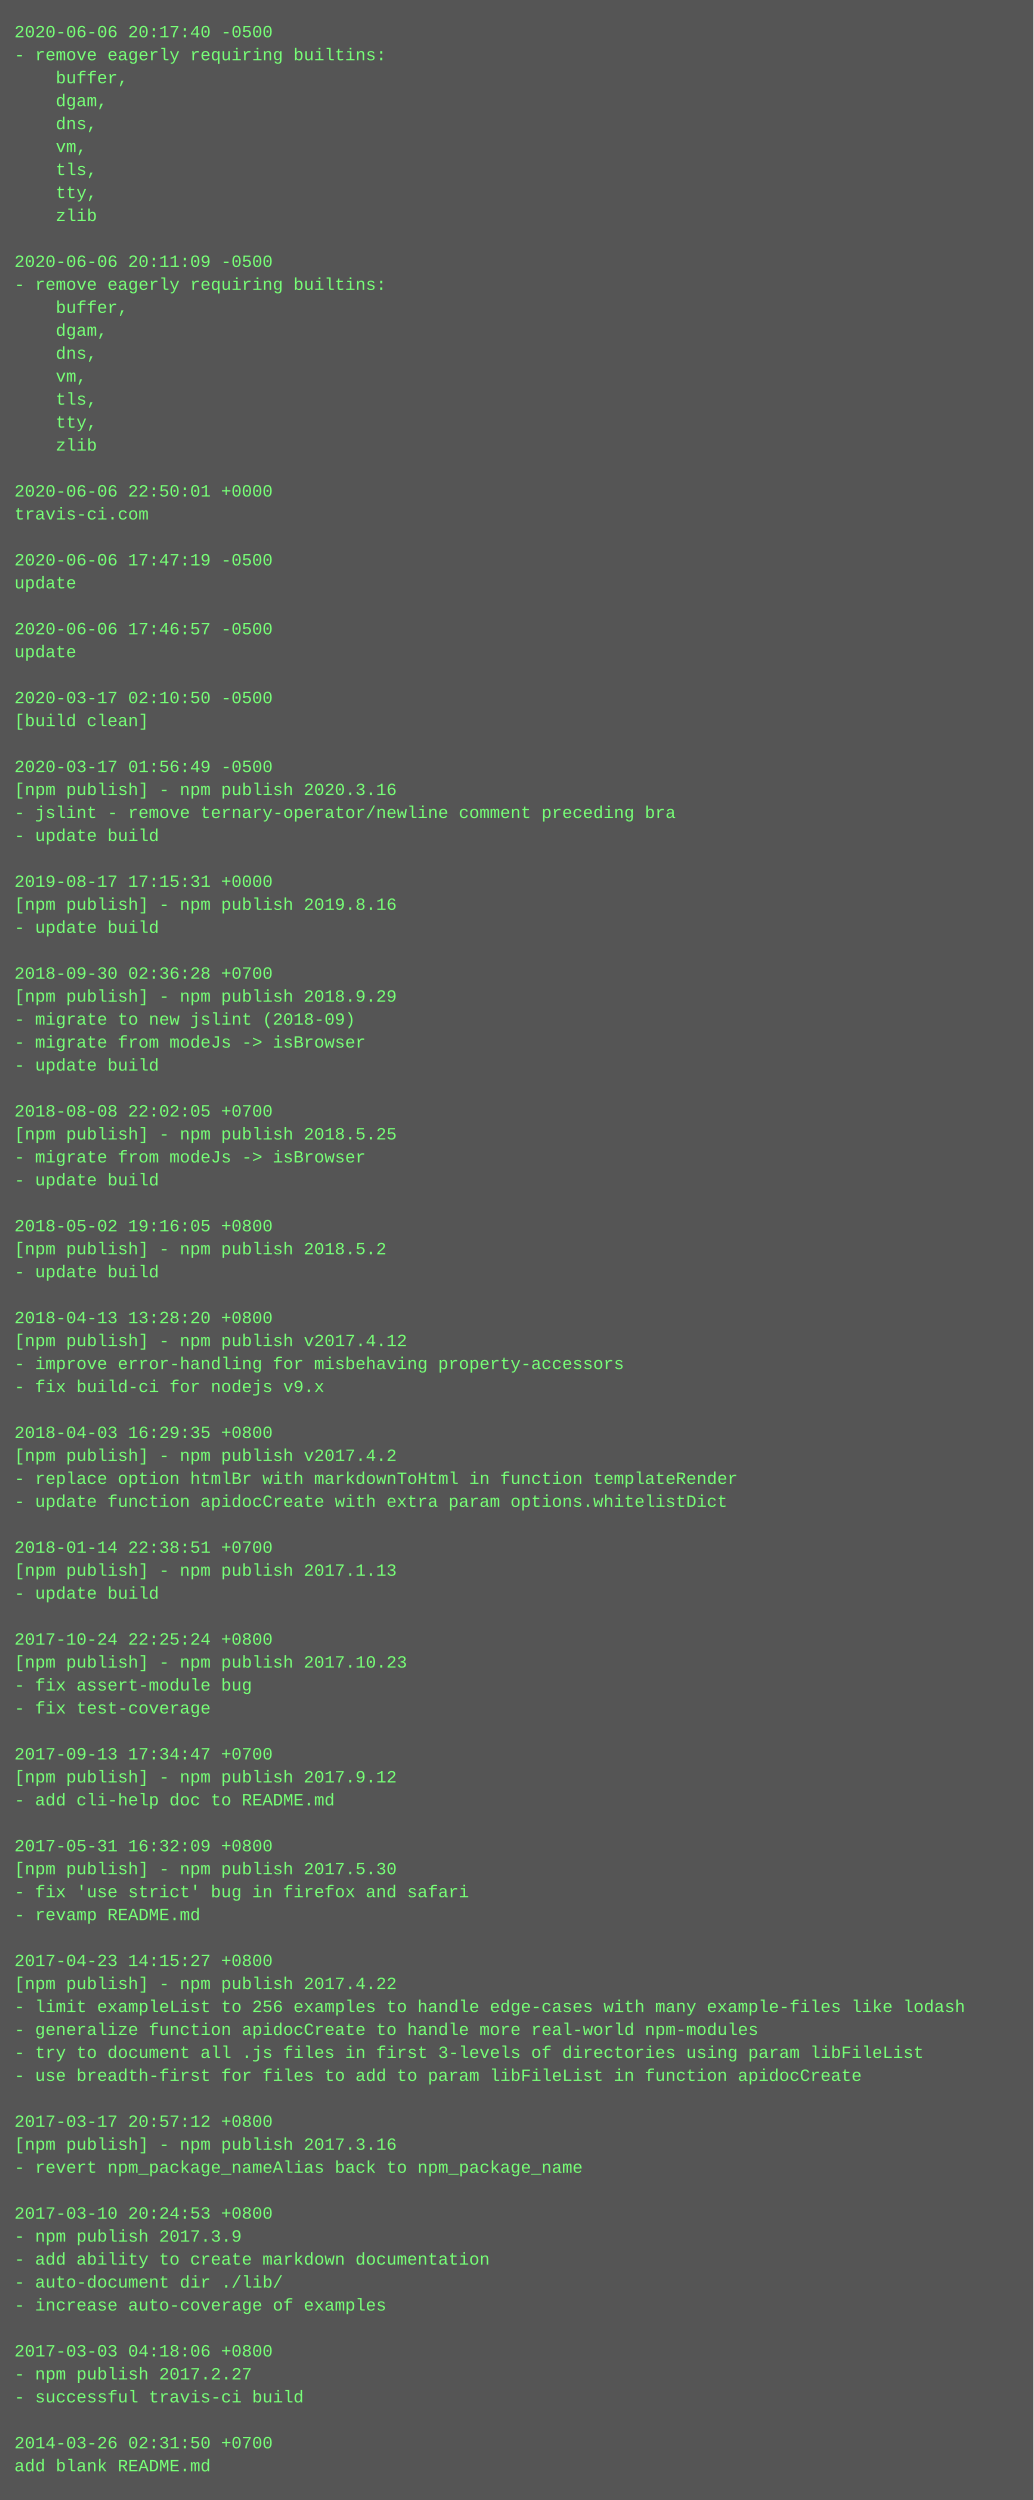
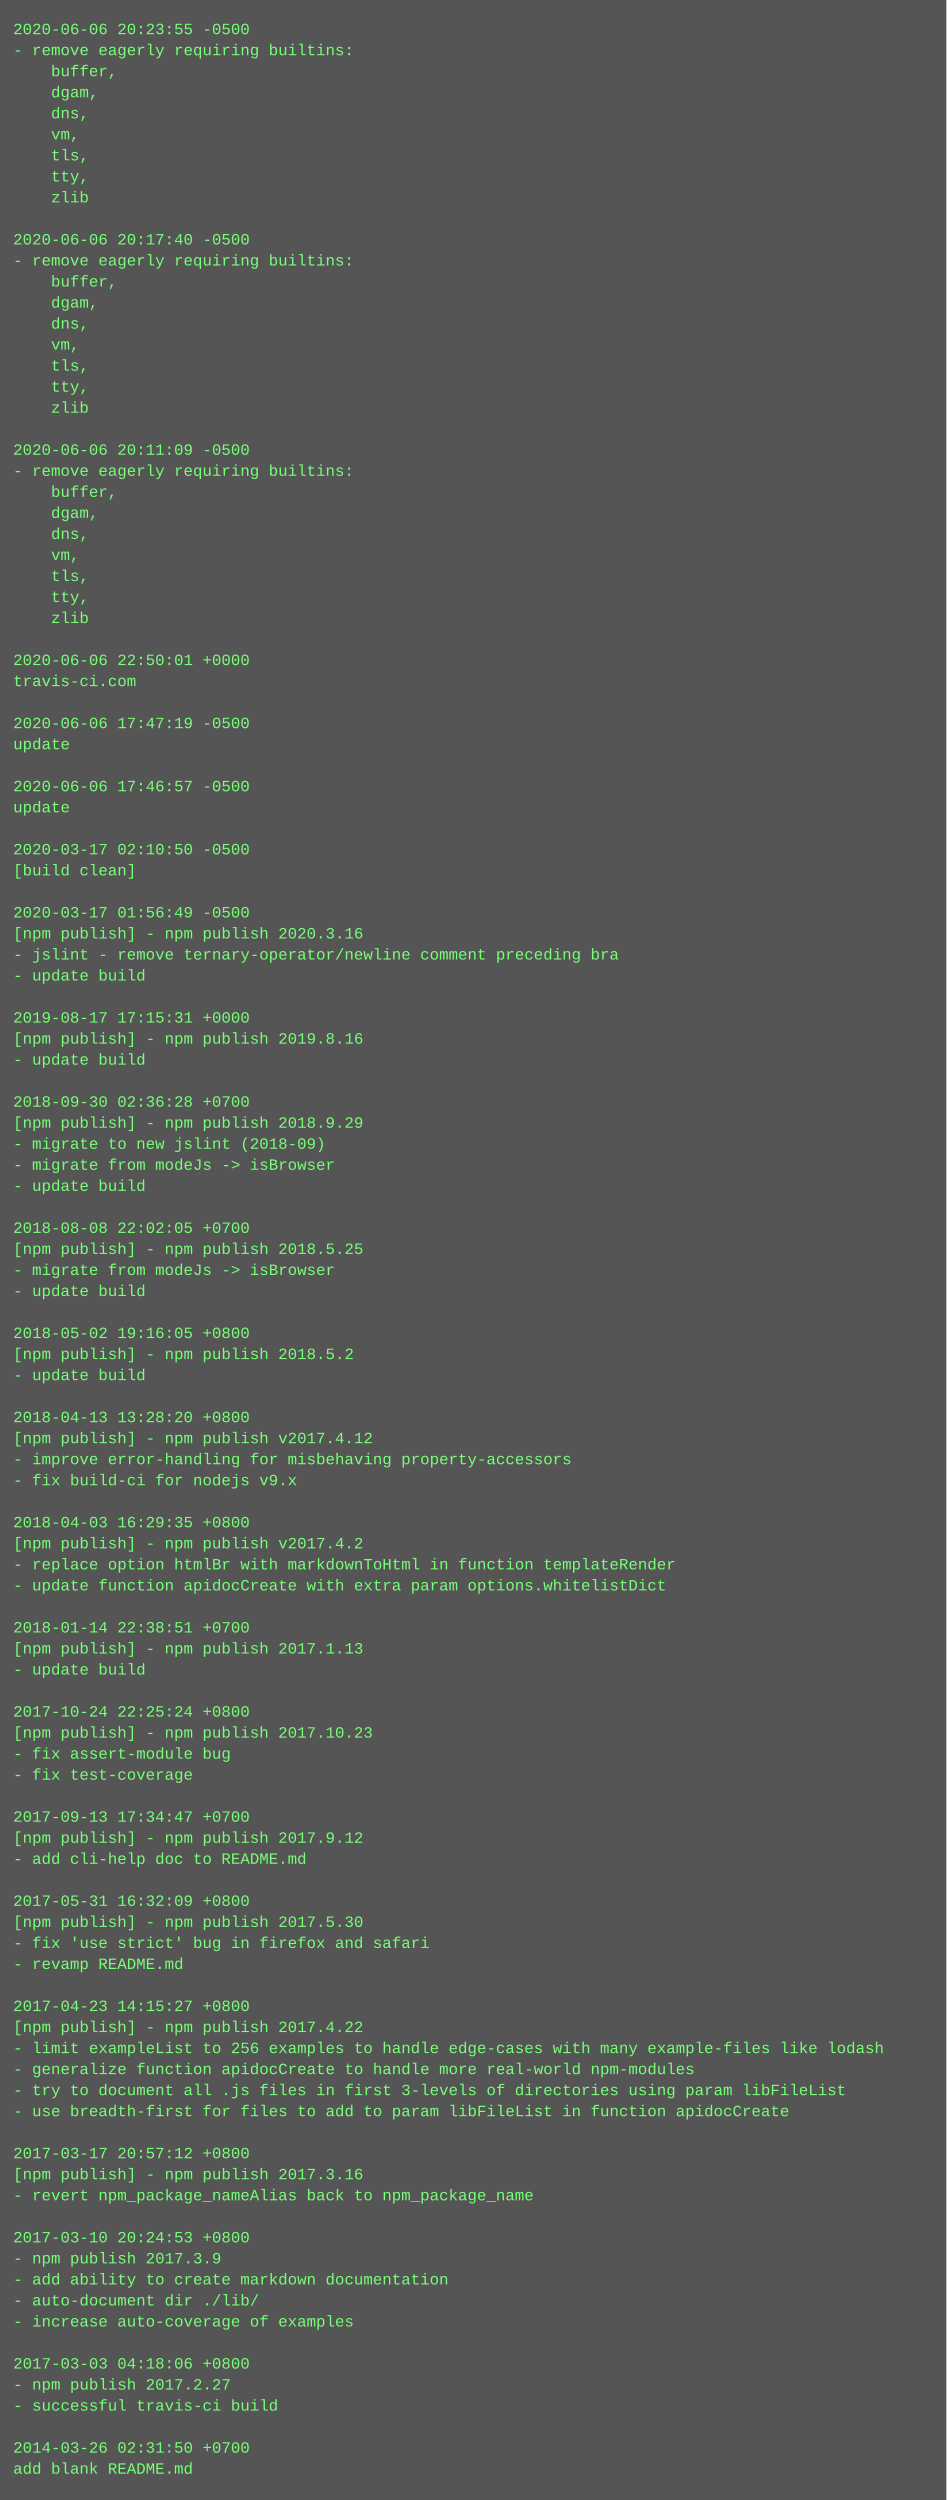
- <svg xmlns="http://www.w3.org/2000/svg" height="1742" width="720">
-   <rect height="1742" fill="#555" width="720" />
+ <svg xmlns="http://www.w3.org/2000/svg" height="1902" width="720">
+   <rect height="1902" fill="#555" width="720" />
  <text fill="#7f7" font-family="Courier New" font-size="12" xml:space="preserve">
-     <tspan x="10" y="26">2020-06-06 20:17:40 -0500</tspan>
+     <tspan x="10" y="26">2020-06-06 20:23:55 -0500</tspan>
    <tspan x="10" y="42">- remove eagerly requiring builtins:</tspan>
    <tspan x="10" y="58">    buffer,</tspan>
    <tspan x="10" y="74">    dgam,</tspan>
    <tspan x="10" y="90">    dns,</tspan>
    <tspan x="10" y="106">    vm,</tspan>
    <tspan x="10" y="122">    tls,</tspan>
    <tspan x="10" y="138">    tty,</tspan>
    <tspan x="10" y="154">    zlib</tspan>
    <tspan x="10" y="170" />
-     <tspan x="10" y="186">2020-06-06 20:11:09 -0500</tspan>
+     <tspan x="10" y="186">2020-06-06 20:17:40 -0500</tspan>
    <tspan x="10" y="202">- remove eagerly requiring builtins:</tspan>
    <tspan x="10" y="218">    buffer,</tspan>
    <tspan x="10" y="234">    dgam,</tspan>
    <tspan x="10" y="250">    dns,</tspan>
    <tspan x="10" y="266">    vm,</tspan>
    <tspan x="10" y="282">    tls,</tspan>
    <tspan x="10" y="298">    tty,</tspan>
    <tspan x="10" y="314">    zlib</tspan>
    <tspan x="10" y="330" />
-     <tspan x="10" y="346">2020-06-06 22:50:01 +0000</tspan>
-     <tspan x="10" y="362">travis-ci.com</tspan>
-     <tspan x="10" y="378" />
-     <tspan x="10" y="394">2020-06-06 17:47:19 -0500</tspan>
-     <tspan x="10" y="410">update</tspan>
-     <tspan x="10" y="426" />
-     <tspan x="10" y="442">2020-06-06 17:46:57 -0500</tspan>
-     <tspan x="10" y="458">update</tspan>
-     <tspan x="10" y="474" />
-     <tspan x="10" y="490">2020-03-17 02:10:50 -0500</tspan>
-     <tspan x="10" y="506">[build clean]</tspan>
-     <tspan x="10" y="522" />
-     <tspan x="10" y="538">2020-03-17 01:56:49 -0500</tspan>
-     <tspan x="10" y="554">[npm publish] - npm publish 2020.3.16</tspan>
-     <tspan x="10" y="570">- jslint - remove ternary-operator/newline comment preceding bra</tspan>
-     <tspan x="10" y="586">- update build</tspan>
-     <tspan x="10" y="602" />
-     <tspan x="10" y="618">2019-08-17 17:15:31 +0000</tspan>
-     <tspan x="10" y="634">[npm publish] - npm publish 2019.8.16</tspan>
-     <tspan x="10" y="650">- update build</tspan>
-     <tspan x="10" y="666" />
-     <tspan x="10" y="682">2018-09-30 02:36:28 +0700</tspan>
-     <tspan x="10" y="698">[npm publish] - npm publish 2018.9.29</tspan>
-     <tspan x="10" y="714">- migrate to new jslint (2018-09)</tspan>
-     <tspan x="10" y="730">- migrate from modeJs -&gt; isBrowser</tspan>
+     <tspan x="10" y="346">2020-06-06 20:11:09 -0500</tspan>
+     <tspan x="10" y="362">- remove eagerly requiring builtins:</tspan>
+     <tspan x="10" y="378">    buffer,</tspan>
+     <tspan x="10" y="394">    dgam,</tspan>
+     <tspan x="10" y="410">    dns,</tspan>
+     <tspan x="10" y="426">    vm,</tspan>
+     <tspan x="10" y="442">    tls,</tspan>
+     <tspan x="10" y="458">    tty,</tspan>
+     <tspan x="10" y="474">    zlib</tspan>
+     <tspan x="10" y="490" />
+     <tspan x="10" y="506">2020-06-06 22:50:01 +0000</tspan>
+     <tspan x="10" y="522">travis-ci.com</tspan>
+     <tspan x="10" y="538" />
+     <tspan x="10" y="554">2020-06-06 17:47:19 -0500</tspan>
+     <tspan x="10" y="570">update</tspan>
+     <tspan x="10" y="586" />
+     <tspan x="10" y="602">2020-06-06 17:46:57 -0500</tspan>
+     <tspan x="10" y="618">update</tspan>
+     <tspan x="10" y="634" />
+     <tspan x="10" y="650">2020-03-17 02:10:50 -0500</tspan>
+     <tspan x="10" y="666">[build clean]</tspan>
+     <tspan x="10" y="682" />
+     <tspan x="10" y="698">2020-03-17 01:56:49 -0500</tspan>
+     <tspan x="10" y="714">[npm publish] - npm publish 2020.3.16</tspan>
+     <tspan x="10" y="730">- jslint - remove ternary-operator/newline comment preceding bra</tspan>
    <tspan x="10" y="746">- update build</tspan>
    <tspan x="10" y="762" />
-     <tspan x="10" y="778">2018-08-08 22:02:05 +0700</tspan>
-     <tspan x="10" y="794">[npm publish] - npm publish 2018.5.25</tspan>
-     <tspan x="10" y="810">- migrate from modeJs -&gt; isBrowser</tspan>
-     <tspan x="10" y="826">- update build</tspan>
-     <tspan x="10" y="842" />
-     <tspan x="10" y="858">2018-05-02 19:16:05 +0800</tspan>
-     <tspan x="10" y="874">[npm publish] - npm publish 2018.5.2</tspan>
-     <tspan x="10" y="890">- update build</tspan>
-     <tspan x="10" y="906" />
-     <tspan x="10" y="922">2018-04-13 13:28:20 +0800</tspan>
-     <tspan x="10" y="938">[npm publish] - npm publish v2017.4.12</tspan>
-     <tspan x="10" y="954">- improve error-handling for misbehaving property-accessors</tspan>
-     <tspan x="10" y="970">- fix build-ci for nodejs v9.x</tspan>
-     <tspan x="10" y="986" />
-     <tspan x="10" y="1002">2018-04-03 16:29:35 +0800</tspan>
-     <tspan x="10" y="1018">[npm publish] - npm publish v2017.4.2</tspan>
-     <tspan x="10" y="1034">- replace option htmlBr with markdownToHtml in function templateRender</tspan>
-     <tspan x="10" y="1050">- update function apidocCreate with extra param options.whitelistDict</tspan>
+     <tspan x="10" y="778">2019-08-17 17:15:31 +0000</tspan>
+     <tspan x="10" y="794">[npm publish] - npm publish 2019.8.16</tspan>
+     <tspan x="10" y="810">- update build</tspan>
+     <tspan x="10" y="826" />
+     <tspan x="10" y="842">2018-09-30 02:36:28 +0700</tspan>
+     <tspan x="10" y="858">[npm publish] - npm publish 2018.9.29</tspan>
+     <tspan x="10" y="874">- migrate to new jslint (2018-09)</tspan>
+     <tspan x="10" y="890">- migrate from modeJs -&gt; isBrowser</tspan>
+     <tspan x="10" y="906">- update build</tspan>
+     <tspan x="10" y="922" />
+     <tspan x="10" y="938">2018-08-08 22:02:05 +0700</tspan>
+     <tspan x="10" y="954">[npm publish] - npm publish 2018.5.25</tspan>
+     <tspan x="10" y="970">- migrate from modeJs -&gt; isBrowser</tspan>
+     <tspan x="10" y="986">- update build</tspan>
+     <tspan x="10" y="1002" />
+     <tspan x="10" y="1018">2018-05-02 19:16:05 +0800</tspan>
+     <tspan x="10" y="1034">[npm publish] - npm publish 2018.5.2</tspan>
+     <tspan x="10" y="1050">- update build</tspan>
    <tspan x="10" y="1066" />
-     <tspan x="10" y="1082">2018-01-14 22:38:51 +0700</tspan>
-     <tspan x="10" y="1098">[npm publish] - npm publish 2017.1.13</tspan>
-     <tspan x="10" y="1114">- update build</tspan>
-     <tspan x="10" y="1130" />
-     <tspan x="10" y="1146">2017-10-24 22:25:24 +0800</tspan>
-     <tspan x="10" y="1162">[npm publish] - npm publish 2017.10.23</tspan>
-     <tspan x="10" y="1178">- fix assert-module bug</tspan>
-     <tspan x="10" y="1194">- fix test-coverage</tspan>
-     <tspan x="10" y="1210" />
-     <tspan x="10" y="1226">2017-09-13 17:34:47 +0700</tspan>
-     <tspan x="10" y="1242">[npm publish] - npm publish 2017.9.12</tspan>
-     <tspan x="10" y="1258">- add cli-help doc to README.md</tspan>
-     <tspan x="10" y="1274" />
-     <tspan x="10" y="1290">2017-05-31 16:32:09 +0800</tspan>
-     <tspan x="10" y="1306">[npm publish] - npm publish 2017.5.30</tspan>
-     <tspan x="10" y="1322">- fix 'use strict' bug in firefox and safari</tspan>
-     <tspan x="10" y="1338">- revamp README.md</tspan>
-     <tspan x="10" y="1354" />
-     <tspan x="10" y="1370">2017-04-23 14:15:27 +0800</tspan>
-     <tspan x="10" y="1386">[npm publish] - npm publish 2017.4.22</tspan>
-     <tspan x="10" y="1402">- limit exampleList to 256 examples to handle edge-cases with many example-files like lodash</tspan>
-     <tspan x="10" y="1418">- generalize function apidocCreate to handle more real-world npm-modules</tspan>
-     <tspan x="10" y="1434">- try to document all .js files in first 3-levels of directories using param libFileList</tspan>
-     <tspan x="10" y="1450">- use breadth-first for files to add to param libFileList in function apidocCreate</tspan>
-     <tspan x="10" y="1466" />
-     <tspan x="10" y="1482">2017-03-17 20:57:12 +0800</tspan>
-     <tspan x="10" y="1498">[npm publish] - npm publish 2017.3.16</tspan>
-     <tspan x="10" y="1514">- revert npm_package_nameAlias back to npm_package_name</tspan>
-     <tspan x="10" y="1530" />
-     <tspan x="10" y="1546">2017-03-10 20:24:53 +0800</tspan>
-     <tspan x="10" y="1562">- npm publish 2017.3.9</tspan>
-     <tspan x="10" y="1578">- add ability to create markdown documentation</tspan>
-     <tspan x="10" y="1594">- auto-document dir ./lib/</tspan>
-     <tspan x="10" y="1610">- increase auto-coverage of examples</tspan>
+     <tspan x="10" y="1082">2018-04-13 13:28:20 +0800</tspan>
+     <tspan x="10" y="1098">[npm publish] - npm publish v2017.4.12</tspan>
+     <tspan x="10" y="1114">- improve error-handling for misbehaving property-accessors</tspan>
+     <tspan x="10" y="1130">- fix build-ci for nodejs v9.x</tspan>
+     <tspan x="10" y="1146" />
+     <tspan x="10" y="1162">2018-04-03 16:29:35 +0800</tspan>
+     <tspan x="10" y="1178">[npm publish] - npm publish v2017.4.2</tspan>
+     <tspan x="10" y="1194">- replace option htmlBr with markdownToHtml in function templateRender</tspan>
+     <tspan x="10" y="1210">- update function apidocCreate with extra param options.whitelistDict</tspan>
+     <tspan x="10" y="1226" />
+     <tspan x="10" y="1242">2018-01-14 22:38:51 +0700</tspan>
+     <tspan x="10" y="1258">[npm publish] - npm publish 2017.1.13</tspan>
+     <tspan x="10" y="1274">- update build</tspan>
+     <tspan x="10" y="1290" />
+     <tspan x="10" y="1306">2017-10-24 22:25:24 +0800</tspan>
+     <tspan x="10" y="1322">[npm publish] - npm publish 2017.10.23</tspan>
+     <tspan x="10" y="1338">- fix assert-module bug</tspan>
+     <tspan x="10" y="1354">- fix test-coverage</tspan>
+     <tspan x="10" y="1370" />
+     <tspan x="10" y="1386">2017-09-13 17:34:47 +0700</tspan>
+     <tspan x="10" y="1402">[npm publish] - npm publish 2017.9.12</tspan>
+     <tspan x="10" y="1418">- add cli-help doc to README.md</tspan>
+     <tspan x="10" y="1434" />
+     <tspan x="10" y="1450">2017-05-31 16:32:09 +0800</tspan>
+     <tspan x="10" y="1466">[npm publish] - npm publish 2017.5.30</tspan>
+     <tspan x="10" y="1482">- fix 'use strict' bug in firefox and safari</tspan>
+     <tspan x="10" y="1498">- revamp README.md</tspan>
+     <tspan x="10" y="1514" />
+     <tspan x="10" y="1530">2017-04-23 14:15:27 +0800</tspan>
+     <tspan x="10" y="1546">[npm publish] - npm publish 2017.4.22</tspan>
+     <tspan x="10" y="1562">- limit exampleList to 256 examples to handle edge-cases with many example-files like lodash</tspan>
+     <tspan x="10" y="1578">- generalize function apidocCreate to handle more real-world npm-modules</tspan>
+     <tspan x="10" y="1594">- try to document all .js files in first 3-levels of directories using param libFileList</tspan>
+     <tspan x="10" y="1610">- use breadth-first for files to add to param libFileList in function apidocCreate</tspan>
    <tspan x="10" y="1626" />
-     <tspan x="10" y="1642">2017-03-03 04:18:06 +0800</tspan>
-     <tspan x="10" y="1658">- npm publish 2017.2.27</tspan>
-     <tspan x="10" y="1674">- successful travis-ci build</tspan>
+     <tspan x="10" y="1642">2017-03-17 20:57:12 +0800</tspan>
+     <tspan x="10" y="1658">[npm publish] - npm publish 2017.3.16</tspan>
+     <tspan x="10" y="1674">- revert npm_package_nameAlias back to npm_package_name</tspan>
    <tspan x="10" y="1690" />
-     <tspan x="10" y="1706">2014-03-26 02:31:50 +0700</tspan>
-     <tspan x="10" y="1722">add blank README.md</tspan>
+     <tspan x="10" y="1706">2017-03-10 20:24:53 +0800</tspan>
+     <tspan x="10" y="1722">- npm publish 2017.3.9</tspan>
+     <tspan x="10" y="1738">- add ability to create markdown documentation</tspan>
+     <tspan x="10" y="1754">- auto-document dir ./lib/</tspan>
+     <tspan x="10" y="1770">- increase auto-coverage of examples</tspan>
+     <tspan x="10" y="1786" />
+     <tspan x="10" y="1802">2017-03-03 04:18:06 +0800</tspan>
+     <tspan x="10" y="1818">- npm publish 2017.2.27</tspan>
+     <tspan x="10" y="1834">- successful travis-ci build</tspan>
+     <tspan x="10" y="1850" />
+     <tspan x="10" y="1866">2014-03-26 02:31:50 +0700</tspan>
+     <tspan x="10" y="1882">add blank README.md</tspan>
  </text>
</svg>
